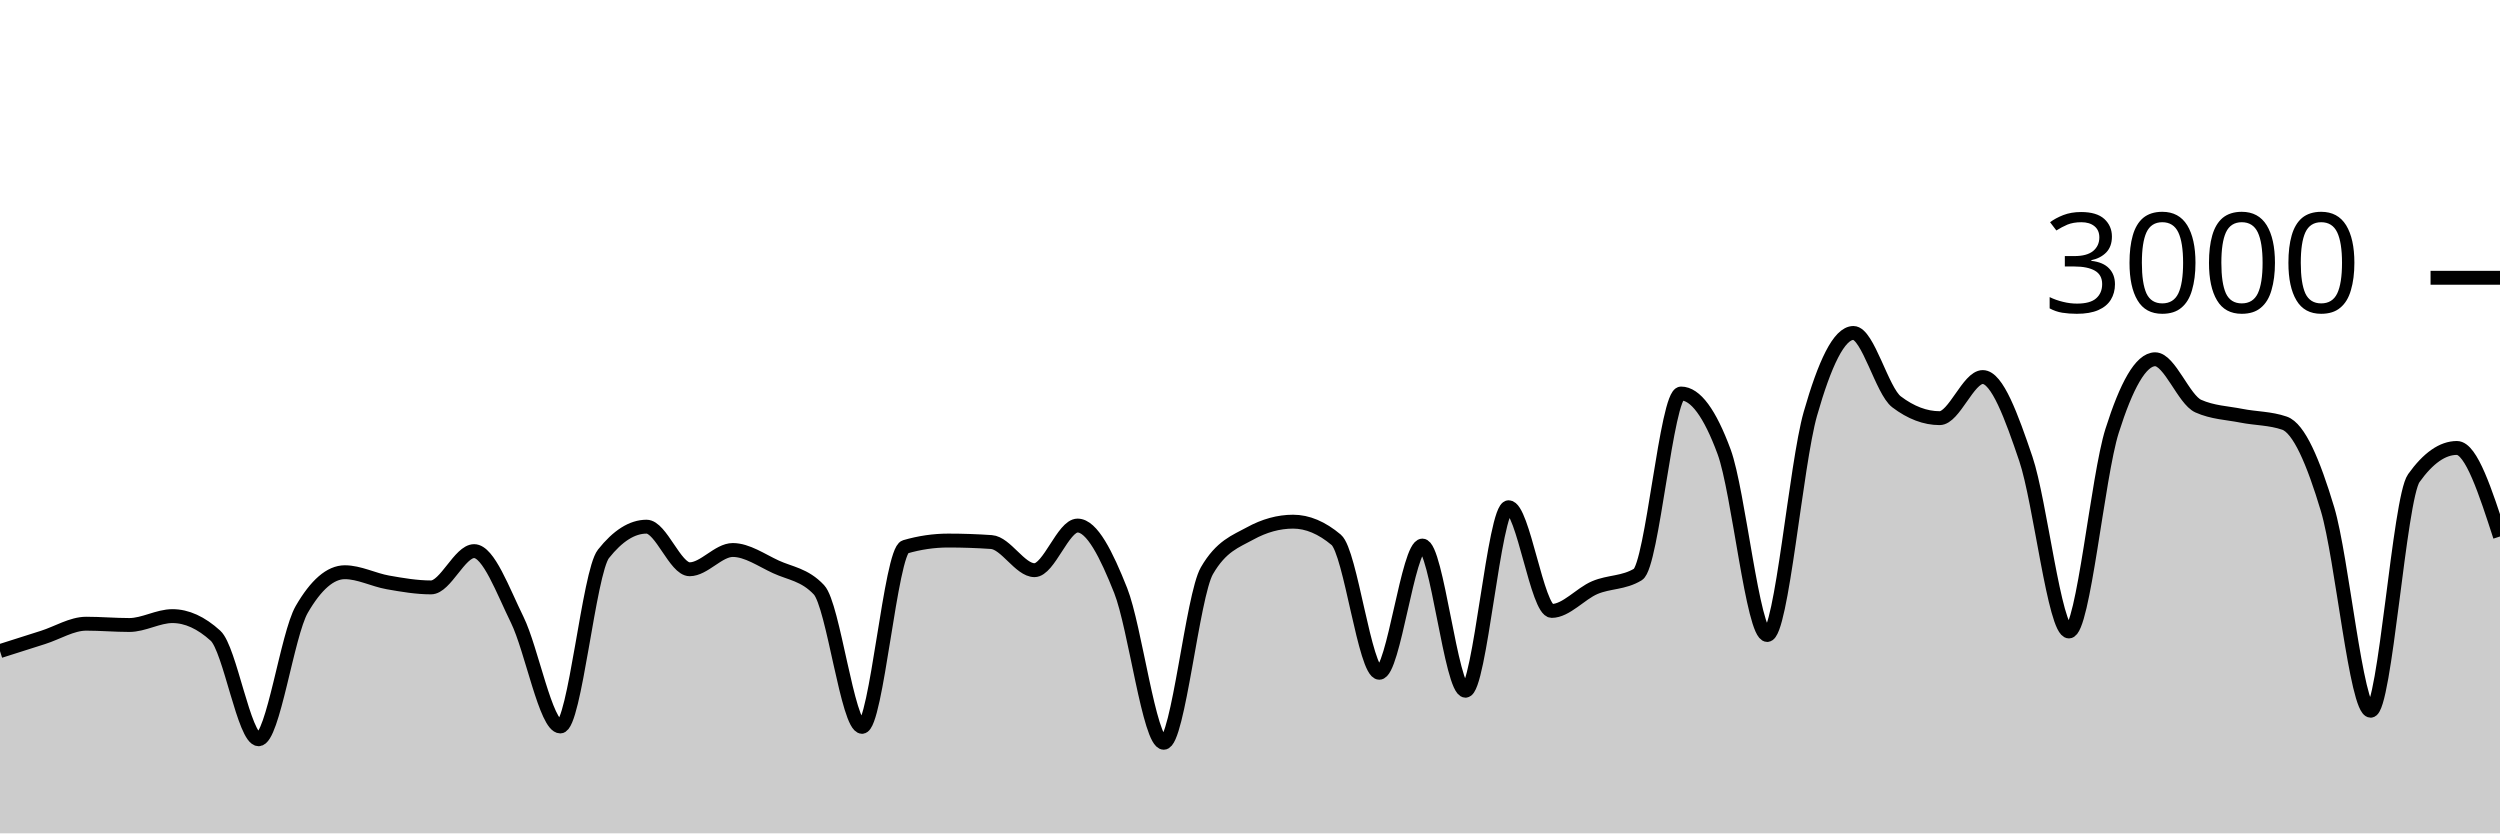
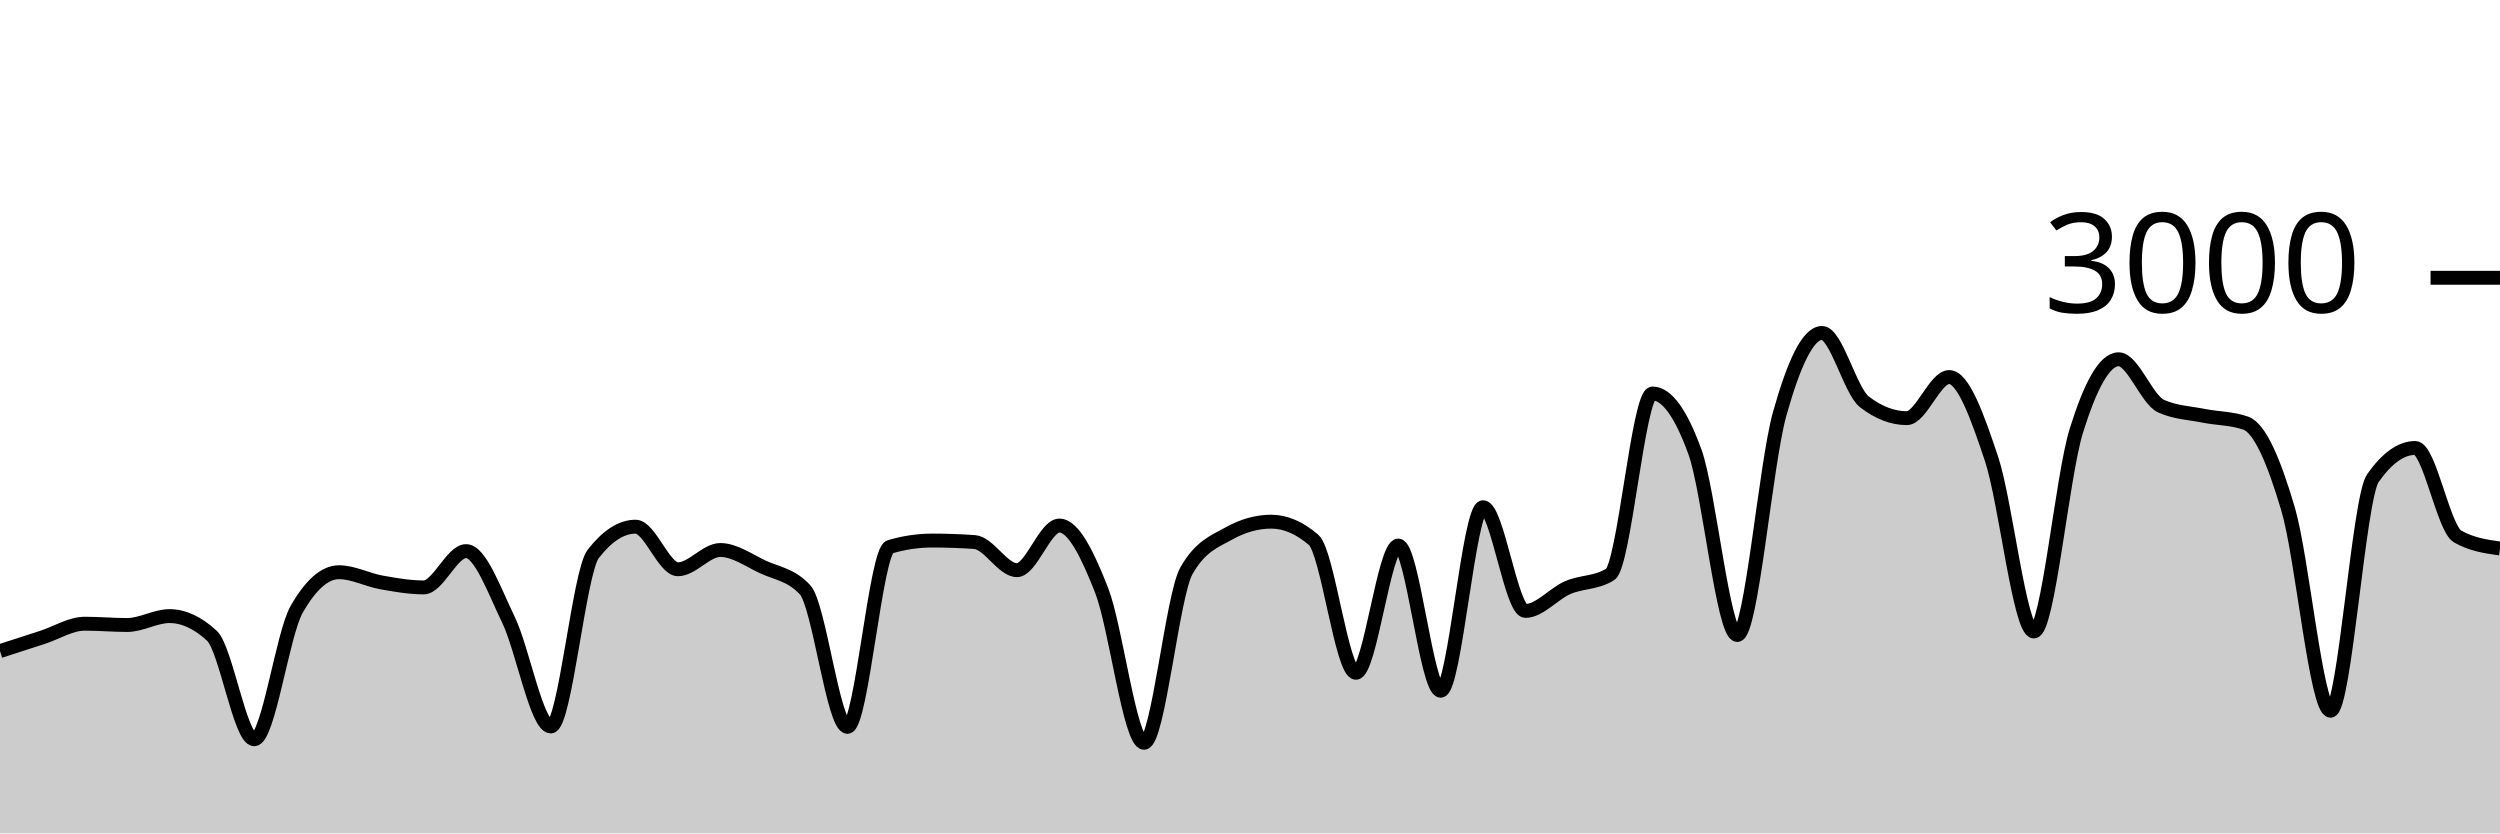
<svg xmlns="http://www.w3.org/2000/svg" viewBox="0 0 180 60">
  <g transform="translate(0,20)">
-     <path class="area" fill="rgba(0, 0, 0, 0.2)" d="M0,26.88C1.034,26.551,2.069,26.222,3.103,25.893C4.138,25.564,5.172,24.907,6.207,24.907C7.241,24.907,8.276,25,9.31,25C10.345,25,11.379,24.36,12.414,24.36C13.448,24.36,14.483,24.831,15.517,25.773C16.552,26.716,17.586,33.227,18.621,33.227C19.655,33.227,20.69,25.667,21.724,23.88C22.759,22.093,23.793,21.2,24.828,21.2C25.862,21.2,26.897,21.751,27.931,21.933C28.966,22.116,30,22.293,31.034,22.293C32.069,22.293,33.103,19.68,34.138,19.68C35.172,19.68,36.207,22.522,37.241,24.627C38.276,26.731,39.31,32.307,40.345,32.307C41.379,32.307,42.414,21.187,43.448,19.88C44.483,18.573,45.517,17.92,46.552,17.92C47.586,17.92,48.621,20.987,49.655,20.987C50.69,20.987,51.724,19.6,52.759,19.6C53.793,19.6,54.828,20.336,55.862,20.813C56.897,21.291,57.931,21.364,58.966,22.467C60,23.569,61.034,32.333,62.069,32.333C63.103,32.333,64.138,19.676,65.172,19.373C66.207,19.071,67.241,18.92,68.276,18.92C69.31,18.92,70.345,18.956,71.379,19.027C72.414,19.098,73.448,21.053,74.483,21.053C75.517,21.053,76.552,17.84,77.586,17.84C78.621,17.84,79.655,19.913,80.69,22.52C81.724,25.127,82.759,33.48,83.793,33.48C84.828,33.48,85.862,22.88,86.897,21.093C87.931,19.307,88.966,18.982,90,18.413C91.034,17.844,92.069,17.56,93.103,17.56C94.138,17.56,95.172,17.996,96.207,18.867C97.241,19.738,98.276,28.44,99.31,28.44C100.345,28.44,101.379,19.28,102.414,19.28C103.448,19.28,104.483,29.733,105.517,29.733C106.552,29.733,107.586,16.52,108.621,16.52C109.655,16.52,110.69,23.987,111.724,23.987C112.759,23.987,113.793,22.744,114.828,22.307C115.862,21.869,116.897,21.991,117.931,21.36C118.966,20.729,120,8.333,121.034,8.333C122.069,8.333,123.103,9.733,124.138,12.533C125.172,15.333,126.207,25.72,127.241,25.72C128.276,25.72,129.31,13.424,130.345,9.8C131.379,6.176,132.414,3.973,133.448,3.973C134.483,3.973,135.517,8.151,136.552,8.933C137.586,9.716,138.621,10.107,139.655,10.107C140.69,10.107,141.724,7.147,142.759,7.147C143.793,7.147,144.828,9.987,145.862,13.04C146.897,16.093,147.931,25.467,148.966,25.467C150,25.467,151.034,14.293,152.069,11.027C153.103,7.76,154.138,5.867,155.172,5.867C156.207,5.867,157.241,8.778,158.276,9.24C159.31,9.702,160.345,9.729,161.379,9.933C162.414,10.138,163.448,10.111,164.483,10.467C165.517,10.822,166.552,13.216,167.586,16.667C168.621,20.118,169.655,31.173,170.69,31.173C171.724,31.173,172.759,15.876,173.793,14.427C174.828,12.978,175.862,12.253,176.897,12.253C177.931,12.253,178.966,15.44,180,18.627L180,40C178.966,40,177.931,40,176.897,40C175.862,40,174.828,40,173.793,40C172.759,40,171.724,40,170.69,40C169.655,40,168.621,40,167.586,40C166.552,40,165.517,40,164.483,40C163.448,40,162.414,40,161.379,40C160.345,40,159.31,40,158.276,40C157.241,40,156.207,40,155.172,40C154.138,40,153.103,40,152.069,40C151.034,40,150,40,148.966,40C147.931,40,146.897,40,145.862,40C144.828,40,143.793,40,142.759,40C141.724,40,140.69,40,139.655,40C138.621,40,137.586,40,136.552,40C135.517,40,134.483,40,133.448,40C132.414,40,131.379,40,130.345,40C129.31,40,128.276,40,127.241,40C126.207,40,125.172,40,124.138,40C123.103,40,122.069,40,121.034,40C120,40,118.966,40,117.931,40C116.897,40,115.862,40,114.828,40C113.793,40,112.759,40,111.724,40C110.69,40,109.655,40,108.621,40C107.586,40,106.552,40,105.517,40C104.483,40,103.448,40,102.414,40C101.379,40,100.345,40,99.31,40C98.276,40,97.241,40,96.207,40C95.172,40,94.138,40,93.103,40C92.069,40,91.034,40,90,40C88.966,40,87.931,40,86.897,40C85.862,40,84.828,40,83.793,40C82.759,40,81.724,40,80.69,40C79.655,40,78.621,40,77.586,40C76.552,40,75.517,40,74.483,40C73.448,40,72.414,40,71.379,40C70.345,40,69.31,40,68.276,40C67.241,40,66.207,40,65.172,40C64.138,40,63.103,40,62.069,40C61.034,40,60,40,58.966,40C57.931,40,56.897,40,55.862,40C54.828,40,53.793,40,52.759,40C51.724,40,50.69,40,49.655,40C48.621,40,47.586,40,46.552,40C45.517,40,44.483,40,43.448,40C42.414,40,41.379,40,40.345,40C39.31,40,38.276,40,37.241,40C36.207,40,35.172,40,34.138,40C33.103,40,32.069,40,31.034,40C30,40,28.966,40,27.931,40C26.897,40,25.862,40,24.828,40C23.793,40,22.759,40,21.724,40C20.69,40,19.655,40,18.621,40C17.586,40,16.552,40,15.517,40C14.483,40,13.448,40,12.414,40C11.379,40,10.345,40,9.31,40C8.276,40,7.241,40,6.207,40C5.172,40,4.138,40,3.103,40C2.069,40,1.034,40,0,40Z" />
-     <path class="line" stroke="black" fill="none" d="M0,26.88C1.034,26.551,2.069,26.222,3.103,25.893C4.138,25.564,5.172,24.907,6.207,24.907C7.241,24.907,8.276,25,9.31,25C10.345,25,11.379,24.36,12.414,24.36C13.448,24.36,14.483,24.831,15.517,25.773C16.552,26.716,17.586,33.227,18.621,33.227C19.655,33.227,20.69,25.667,21.724,23.88C22.759,22.093,23.793,21.2,24.828,21.2C25.862,21.2,26.897,21.751,27.931,21.933C28.966,22.116,30,22.293,31.034,22.293C32.069,22.293,33.103,19.68,34.138,19.68C35.172,19.68,36.207,22.522,37.241,24.627C38.276,26.731,39.31,32.307,40.345,32.307C41.379,32.307,42.414,21.187,43.448,19.88C44.483,18.573,45.517,17.92,46.552,17.92C47.586,17.92,48.621,20.987,49.655,20.987C50.69,20.987,51.724,19.6,52.759,19.6C53.793,19.6,54.828,20.336,55.862,20.813C56.897,21.291,57.931,21.364,58.966,22.467C60,23.569,61.034,32.333,62.069,32.333C63.103,32.333,64.138,19.676,65.172,19.373C66.207,19.071,67.241,18.92,68.276,18.92C69.31,18.92,70.345,18.956,71.379,19.027C72.414,19.098,73.448,21.053,74.483,21.053C75.517,21.053,76.552,17.84,77.586,17.84C78.621,17.84,79.655,19.913,80.69,22.52C81.724,25.127,82.759,33.48,83.793,33.48C84.828,33.48,85.862,22.88,86.897,21.093C87.931,19.307,88.966,18.982,90,18.413C91.034,17.844,92.069,17.56,93.103,17.56C94.138,17.56,95.172,17.996,96.207,18.867C97.241,19.738,98.276,28.44,99.31,28.44C100.345,28.44,101.379,19.28,102.414,19.28C103.448,19.28,104.483,29.733,105.517,29.733C106.552,29.733,107.586,16.52,108.621,16.52C109.655,16.52,110.69,23.987,111.724,23.987C112.759,23.987,113.793,22.744,114.828,22.307C115.862,21.869,116.897,21.991,117.931,21.36C118.966,20.729,120,8.333,121.034,8.333C122.069,8.333,123.103,9.733,124.138,12.533C125.172,15.333,126.207,25.72,127.241,25.72C128.276,25.72,129.31,13.424,130.345,9.8C131.379,6.176,132.414,3.973,133.448,3.973C134.483,3.973,135.517,8.151,136.552,8.933C137.586,9.716,138.621,10.107,139.655,10.107C140.69,10.107,141.724,7.147,142.759,7.147C143.793,7.147,144.828,9.987,145.862,13.04C146.897,16.093,147.931,25.467,148.966,25.467C150,25.467,151.034,14.293,152.069,11.027C153.103,7.76,154.138,5.867,155.172,5.867C156.207,5.867,157.241,8.778,158.276,9.24C159.31,9.702,160.345,9.729,161.379,9.933C162.414,10.138,163.448,10.111,164.483,10.467C165.517,10.822,166.552,13.216,167.586,16.667C168.621,20.118,169.655,31.173,170.69,31.173C171.724,31.173,172.759,15.876,173.793,14.427C174.828,12.978,175.862,12.253,176.897,12.253C177.931,12.253,178.966,15.44,180,18.627" />
+     <path class="area" fill="rgba(0, 0, 0, 0.2)" d="M0,26.88C1.017,26.551,2.034,26.222,3.051,25.893C4.068,25.564,5.085,24.907,6.102,24.907C7.119,24.907,8.136,25,9.153,25C10.169,25,11.186,24.36,12.203,24.36C13.22,24.36,14.237,24.831,15.254,25.773C16.271,26.716,17.288,33.227,18.305,33.227C19.322,33.227,20.339,25.667,21.356,23.88C22.373,22.093,23.39,21.2,24.407,21.2C25.424,21.2,26.441,21.751,27.458,21.933C28.475,22.116,29.492,22.293,30.508,22.293C31.525,22.293,32.542,19.68,33.559,19.68C34.576,19.68,35.593,22.522,36.61,24.627C37.627,26.731,38.644,32.307,39.661,32.307C40.678,32.307,41.695,21.187,42.712,19.88C43.729,18.573,44.746,17.92,45.763,17.92C46.78,17.92,47.797,20.987,48.814,20.987C49.831,20.987,50.847,19.6,51.864,19.6C52.881,19.6,53.898,20.336,54.915,20.813C55.932,21.291,56.949,21.364,57.966,22.467C58.983,23.569,60,32.333,61.017,32.333C62.034,32.333,63.051,19.676,64.068,19.373C65.085,19.071,66.102,18.92,67.119,18.92C68.136,18.92,69.153,18.956,70.169,19.027C71.186,19.098,72.203,21.053,73.22,21.053C74.237,21.053,75.254,17.84,76.271,17.84C77.288,17.84,78.305,19.913,79.322,22.52C80.339,25.127,81.356,33.48,82.373,33.48C83.39,33.48,84.407,22.88,85.424,21.093C86.441,19.307,87.458,18.982,88.475,18.413C89.492,17.844,90.508,17.56,91.525,17.56C92.542,17.56,93.559,17.996,94.576,18.867C95.593,19.738,96.61,28.44,97.627,28.44C98.644,28.44,99.661,19.28,100.678,19.28C101.695,19.28,102.712,29.733,103.729,29.733C104.746,29.733,105.763,16.52,106.78,16.52C107.797,16.52,108.814,23.987,109.831,23.987C110.847,23.987,111.864,22.744,112.881,22.307C113.898,21.869,114.915,21.991,115.932,21.36C116.949,20.729,117.966,8.333,118.983,8.333C120,8.333,121.017,9.733,122.034,12.533C123.051,15.333,124.068,25.72,125.085,25.72C126.102,25.72,127.119,13.424,128.136,9.8C129.153,6.176,130.169,3.973,131.186,3.973C132.203,3.973,133.22,8.151,134.237,8.933C135.254,9.716,136.271,10.107,137.288,10.107C138.305,10.107,139.322,7.147,140.339,7.147C141.356,7.147,142.373,9.987,143.39,13.04C144.407,16.093,145.424,25.467,146.441,25.467C147.458,25.467,148.475,14.293,149.492,11.027C150.508,7.76,151.525,5.867,152.542,5.867C153.559,5.867,154.576,8.778,155.593,9.24C156.61,9.702,157.627,9.729,158.644,9.933C159.661,10.138,160.678,10.111,161.695,10.467C162.712,10.822,163.729,13.216,164.746,16.667C165.763,20.118,166.78,31.173,167.797,31.173C168.814,31.173,169.831,15.876,170.847,14.427C171.864,12.978,172.881,12.253,173.898,12.253C174.915,12.253,175.932,18.049,176.949,18.627C177.966,19.204,178.983,19.349,180,19.493L180,40C178.983,40,177.966,40,176.949,40C175.932,40,174.915,40,173.898,40C172.881,40,171.864,40,170.847,40C169.831,40,168.814,40,167.797,40C166.78,40,165.763,40,164.746,40C163.729,40,162.712,40,161.695,40C160.678,40,159.661,40,158.644,40C157.627,40,156.61,40,155.593,40C154.576,40,153.559,40,152.542,40C151.525,40,150.508,40,149.492,40C148.475,40,147.458,40,146.441,40C145.424,40,144.407,40,143.39,40C142.373,40,141.356,40,140.339,40C139.322,40,138.305,40,137.288,40C136.271,40,135.254,40,134.237,40C133.22,40,132.203,40,131.186,40C130.169,40,129.153,40,128.136,40C127.119,40,126.102,40,125.085,40C124.068,40,123.051,40,122.034,40C121.017,40,120,40,118.983,40C117.966,40,116.949,40,115.932,40C114.915,40,113.898,40,112.881,40C111.864,40,110.847,40,109.831,40C108.814,40,107.797,40,106.78,40C105.763,40,104.746,40,103.729,40C102.712,40,101.695,40,100.678,40C99.661,40,98.644,40,97.627,40C96.61,40,95.593,40,94.576,40C93.559,40,92.542,40,91.525,40C90.508,40,89.492,40,88.475,40C87.458,40,86.441,40,85.424,40C84.407,40,83.39,40,82.373,40C81.356,40,80.339,40,79.322,40C78.305,40,77.288,40,76.271,40C75.254,40,74.237,40,73.22,40C72.203,40,71.186,40,70.169,40C69.153,40,68.136,40,67.119,40C66.102,40,65.085,40,64.068,40C63.051,40,62.034,40,61.017,40C60,40,58.983,40,57.966,40C56.949,40,55.932,40,54.915,40C53.898,40,52.881,40,51.864,40C50.847,40,49.831,40,48.814,40C47.797,40,46.78,40,45.763,40C44.746,40,43.729,40,42.712,40C41.695,40,40.678,40,39.661,40C38.644,40,37.627,40,36.61,40C35.593,40,34.576,40,33.559,40C32.542,40,31.525,40,30.508,40C29.492,40,28.475,40,27.458,40C26.441,40,25.424,40,24.407,40C23.39,40,22.373,40,21.356,40C20.339,40,19.322,40,18.305,40C17.288,40,16.271,40,15.254,40C14.237,40,13.22,40,12.203,40C11.186,40,10.169,40,9.153,40C8.136,40,7.119,40,6.102,40C5.085,40,4.068,40,3.051,40C2.034,40,1.017,40,0,40Z" />
+     <path class="line" stroke="black" fill="none" d="M0,26.88C1.017,26.551,2.034,26.222,3.051,25.893C4.068,25.564,5.085,24.907,6.102,24.907C7.119,24.907,8.136,25,9.153,25C10.169,25,11.186,24.36,12.203,24.36C13.22,24.36,14.237,24.831,15.254,25.773C16.271,26.716,17.288,33.227,18.305,33.227C19.322,33.227,20.339,25.667,21.356,23.88C22.373,22.093,23.39,21.2,24.407,21.2C25.424,21.2,26.441,21.751,27.458,21.933C28.475,22.116,29.492,22.293,30.508,22.293C31.525,22.293,32.542,19.68,33.559,19.68C34.576,19.68,35.593,22.522,36.61,24.627C37.627,26.731,38.644,32.307,39.661,32.307C40.678,32.307,41.695,21.187,42.712,19.88C43.729,18.573,44.746,17.92,45.763,17.92C46.78,17.92,47.797,20.987,48.814,20.987C49.831,20.987,50.847,19.6,51.864,19.6C52.881,19.6,53.898,20.336,54.915,20.813C55.932,21.291,56.949,21.364,57.966,22.467C58.983,23.569,60,32.333,61.017,32.333C62.034,32.333,63.051,19.676,64.068,19.373C65.085,19.071,66.102,18.92,67.119,18.92C68.136,18.92,69.153,18.956,70.169,19.027C71.186,19.098,72.203,21.053,73.22,21.053C74.237,21.053,75.254,17.84,76.271,17.84C77.288,17.84,78.305,19.913,79.322,22.52C80.339,25.127,81.356,33.48,82.373,33.48C83.39,33.48,84.407,22.88,85.424,21.093C86.441,19.307,87.458,18.982,88.475,18.413C89.492,17.844,90.508,17.56,91.525,17.56C92.542,17.56,93.559,17.996,94.576,18.867C95.593,19.738,96.61,28.44,97.627,28.44C98.644,28.44,99.661,19.28,100.678,19.28C101.695,19.28,102.712,29.733,103.729,29.733C104.746,29.733,105.763,16.52,106.78,16.52C107.797,16.52,108.814,23.987,109.831,23.987C110.847,23.987,111.864,22.744,112.881,22.307C113.898,21.869,114.915,21.991,115.932,21.36C116.949,20.729,117.966,8.333,118.983,8.333C120,8.333,121.017,9.733,122.034,12.533C123.051,15.333,124.068,25.72,125.085,25.72C126.102,25.72,127.119,13.424,128.136,9.8C129.153,6.176,130.169,3.973,131.186,3.973C132.203,3.973,133.22,8.151,134.237,8.933C135.254,9.716,136.271,10.107,137.288,10.107C138.305,10.107,139.322,7.147,140.339,7.147C141.356,7.147,142.373,9.987,143.39,13.04C144.407,16.093,145.424,25.467,146.441,25.467C147.458,25.467,148.475,14.293,149.492,11.027C150.508,7.76,151.525,5.867,152.542,5.867C153.559,5.867,154.576,8.778,155.593,9.24C156.61,9.702,157.627,9.729,158.644,9.933C159.661,10.138,160.678,10.111,161.695,10.467C162.712,10.822,163.729,13.216,164.746,16.667C165.763,20.118,166.78,31.173,167.797,31.173C168.814,31.173,169.831,15.876,170.847,14.427C171.864,12.978,172.881,12.253,173.898,12.253C174.915,12.253,175.932,18.049,176.949,18.627C177.966,19.204,178.983,19.349,180,19.493" />
    <path class="axis-ceiling" stroke-width="1" stroke="black" fill="none" d="M175,0L180,0" />
    <text class="axis-ceiling-label" font-family="sans-serif" text-anchor="end" font-size="10px" x="170" y="2.5">3000</text>
  </g>
</svg>
